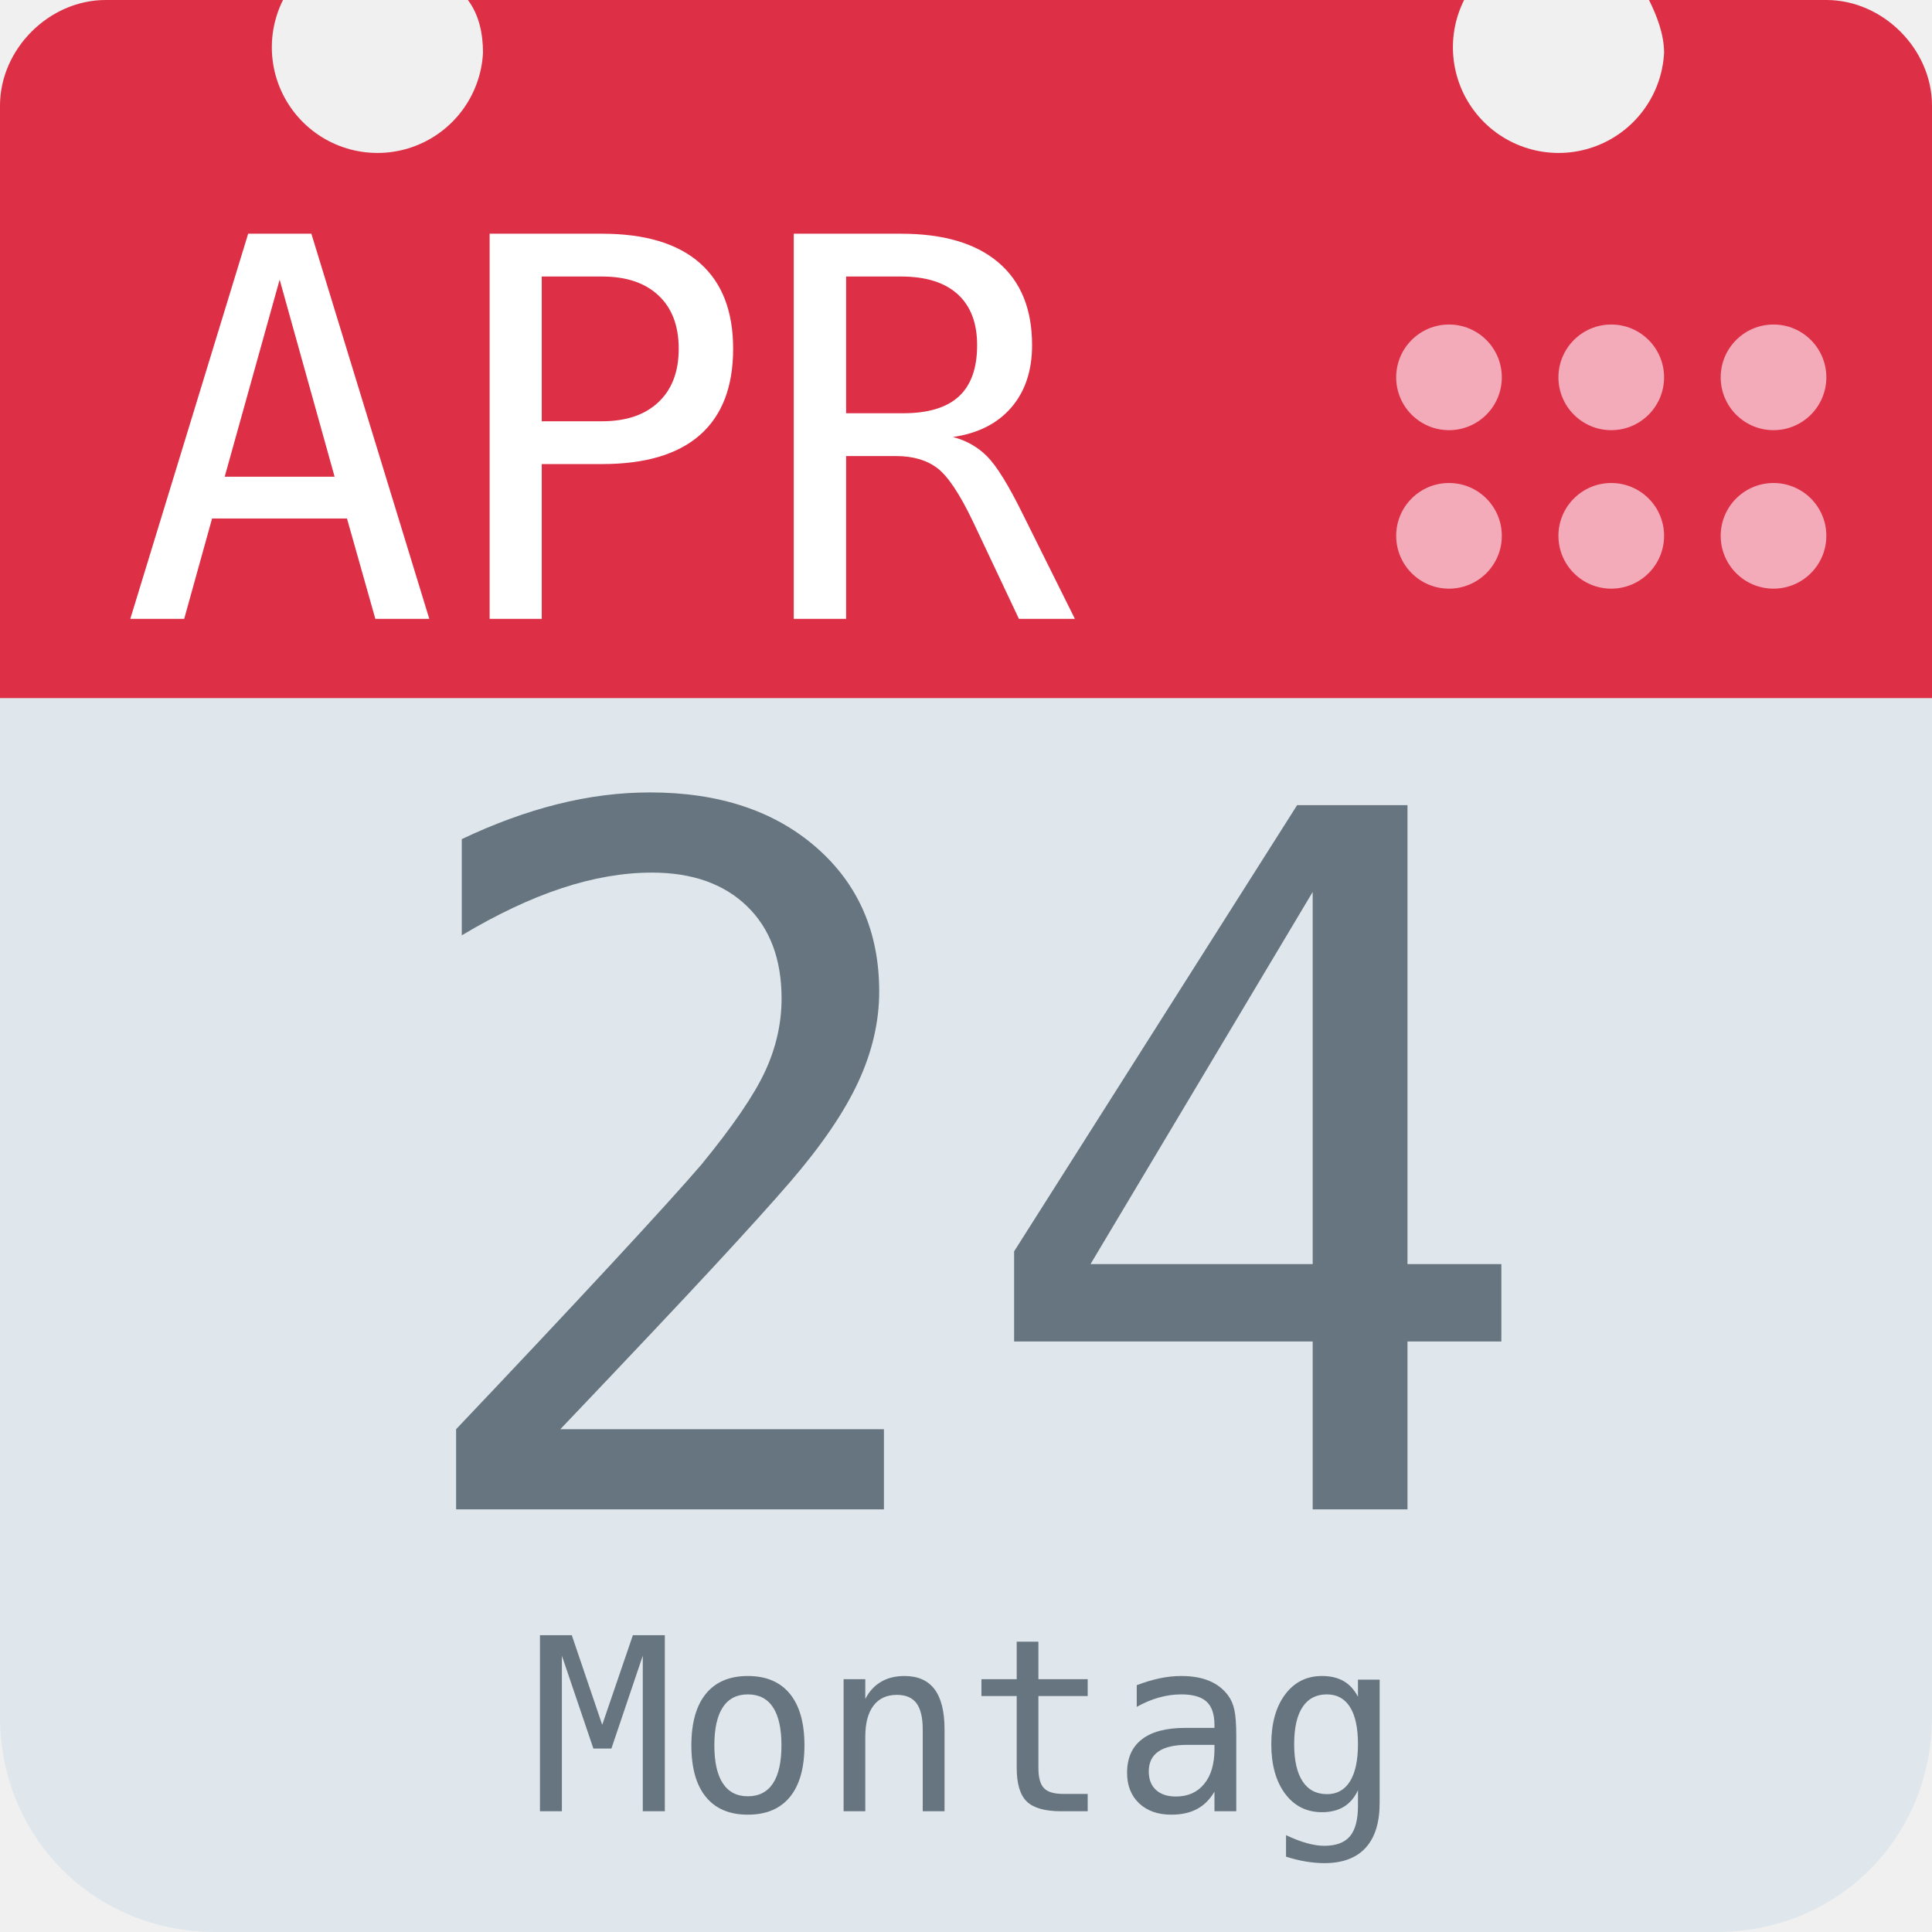
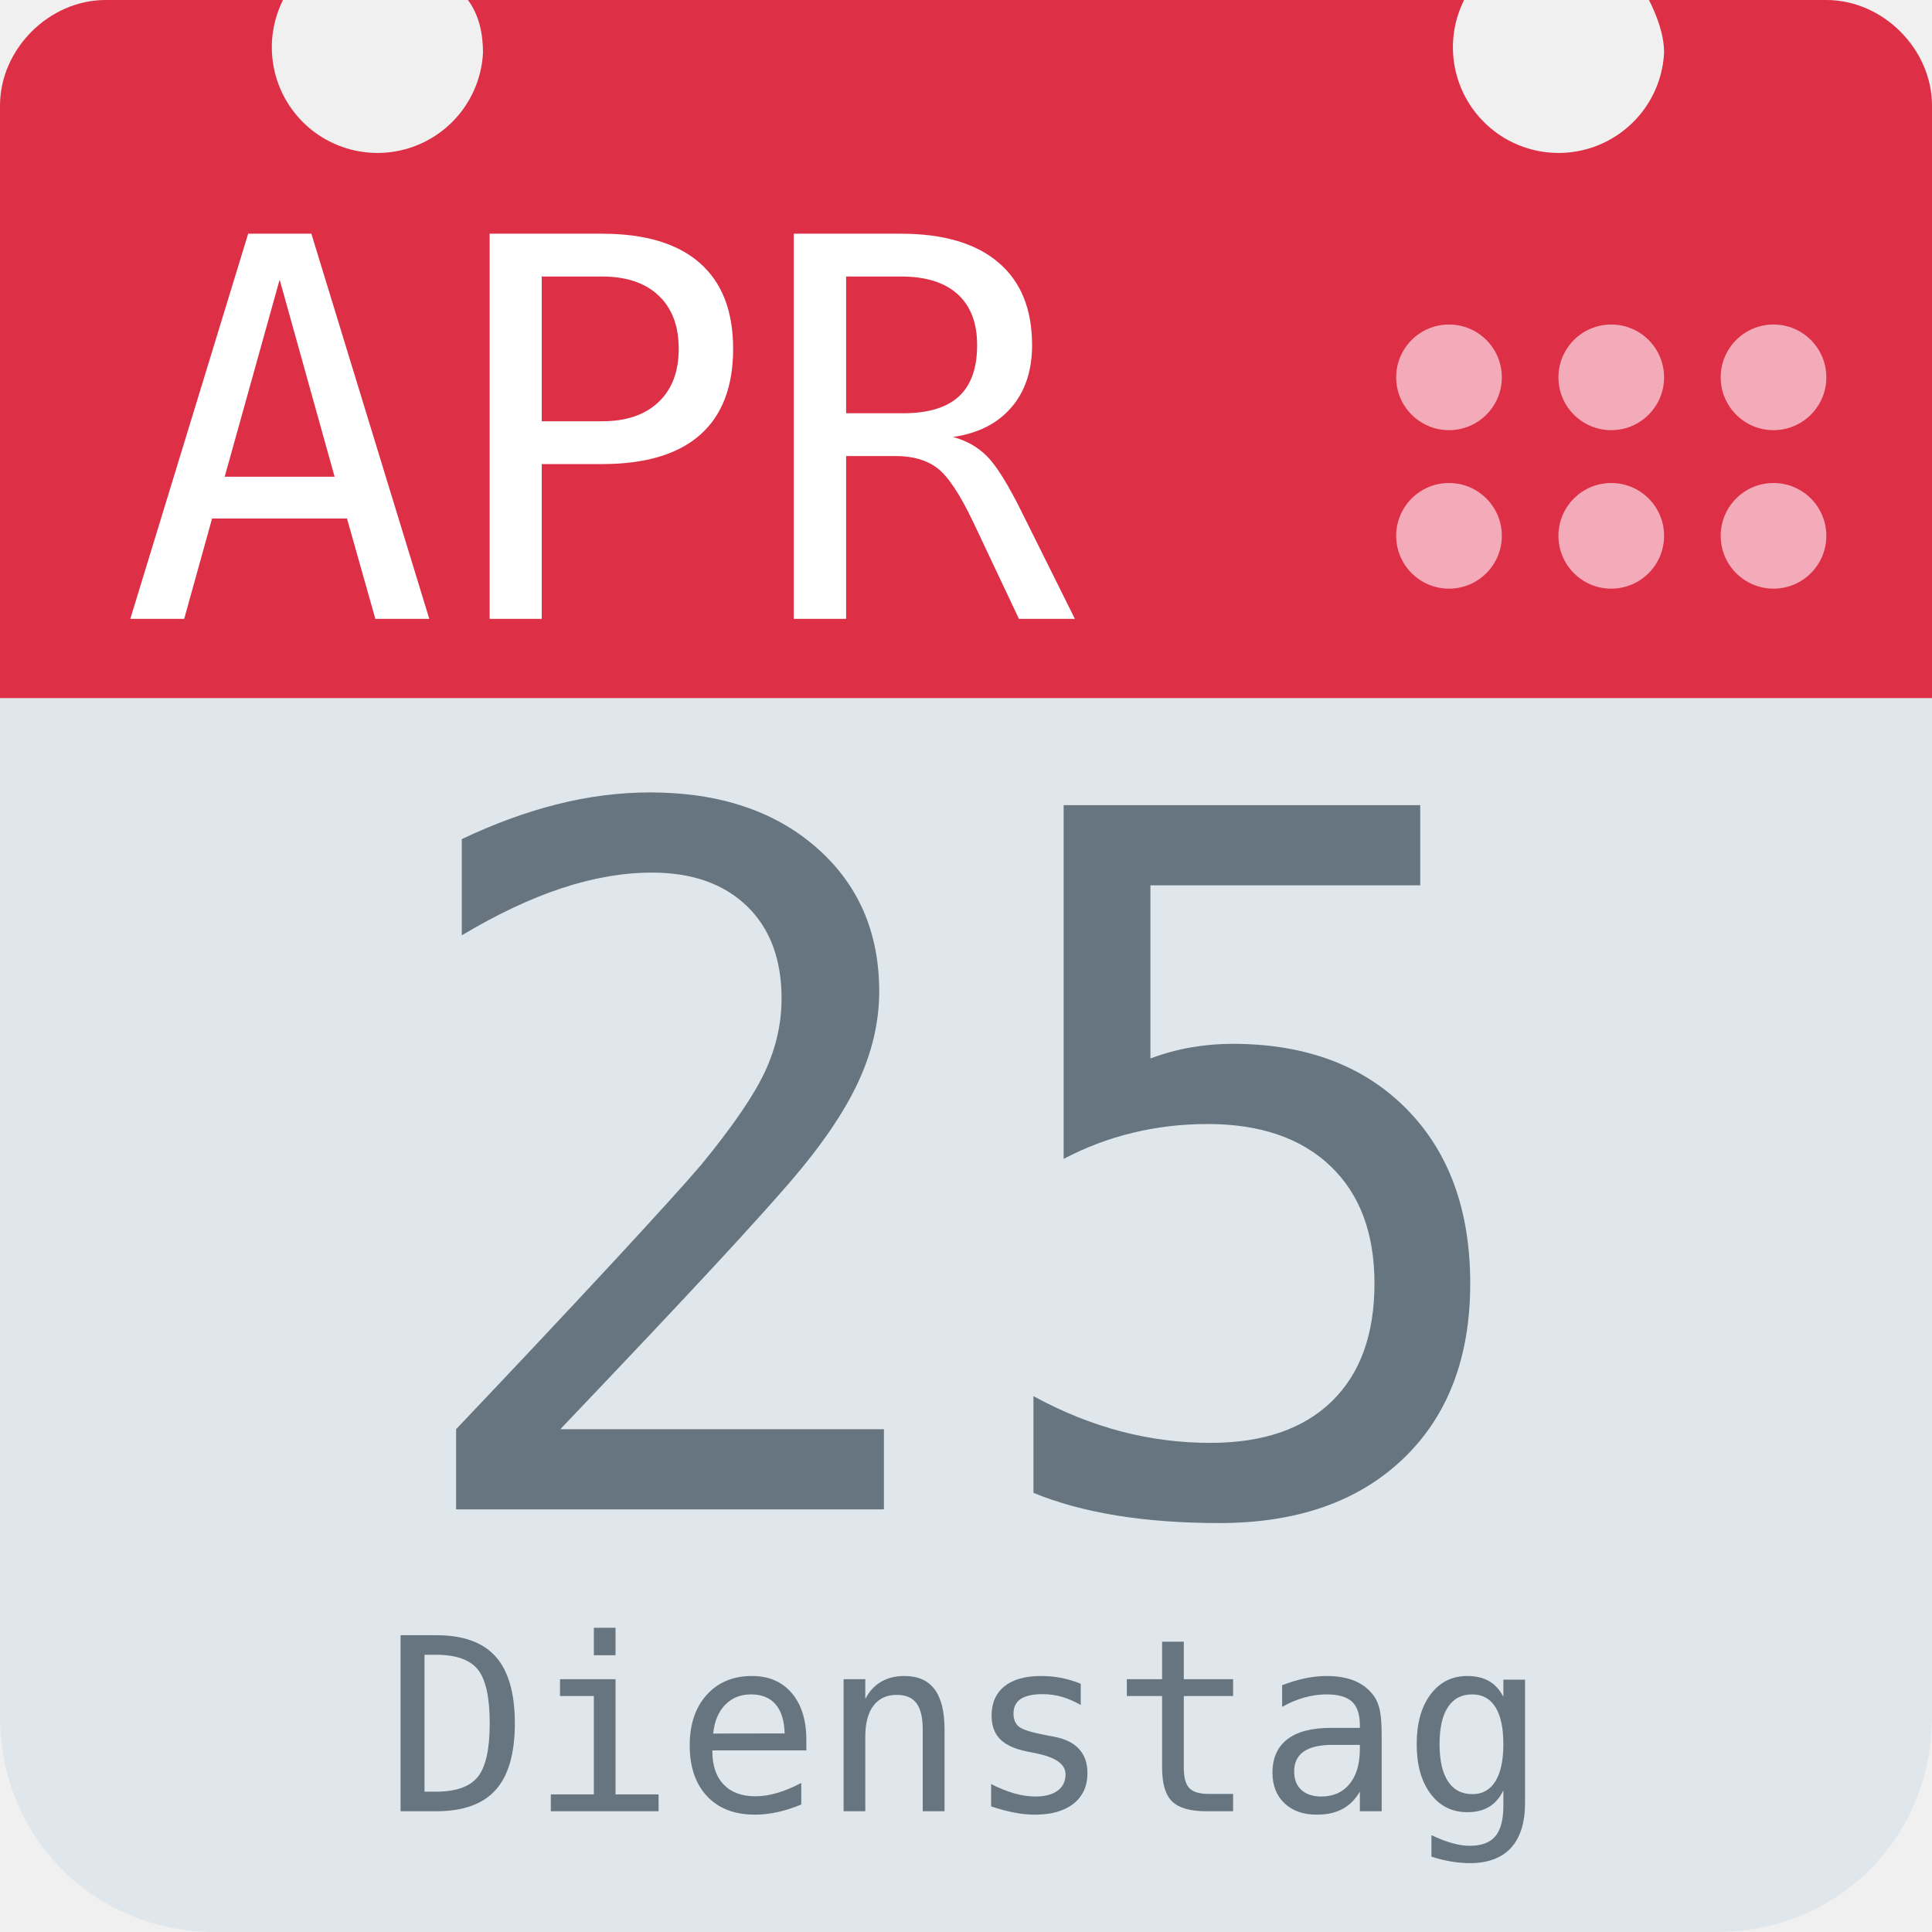
<svg xmlns="http://www.w3.org/2000/svg" aria-label="Calendar" role="img" viewBox="0 0 512 512">
  <path d="M512 455c0 32-25 57-57 57H57c-32 0-57-25-57-57V128c0-31 25-57 57-57h398c32 0 57 26 57 57z" fill="#e0e7ec" />
  <path d="M484 0h-47c2 4 4 9 4 14a28 28 0 1 1-53-14H124c3 4 4 9 4 14A28 28 0 1 1 75 0H28C13 0 0 13 0 28v157h512V28c0-15-13-28-28-28z" fill="#dd2f45" />
  <g fill="#f3aab9">
    <circle cx="470" cy="142" r="14" />
    <circle cx="470" cy="100" r="14" />
    <circle cx="427" cy="142" r="14" />
    <circle cx="427" cy="100" r="14" />
    <circle cx="384" cy="142" r="14" />
    <circle cx="384" cy="100" r="14" />
  </g>
  <text id="month" x="32" y="164" fill="#fff" font-family="monospace" font-size="140px" style="text-anchor: left">APR</text>
-   <text id="day" x="256" y="400" fill="#66757f" font-family="monospace" font-size="256px" style="text-anchor: middle">24</text>
-   <text id="weekday" x="256" y="480" fill="#66757f" font-family="monospace" font-size="64px" style="text-anchor: middle">Montag</text>
+   <text id="day" x="256" y="400" fill="#66757f" font-family="monospace" font-size="256px" style="text-anchor: middle">25</text>
+   <text id="weekday" x="256" y="480" fill="#66757f" font-family="monospace" font-size="64px" style="text-anchor: middle">Dienstag</text>
</svg>
